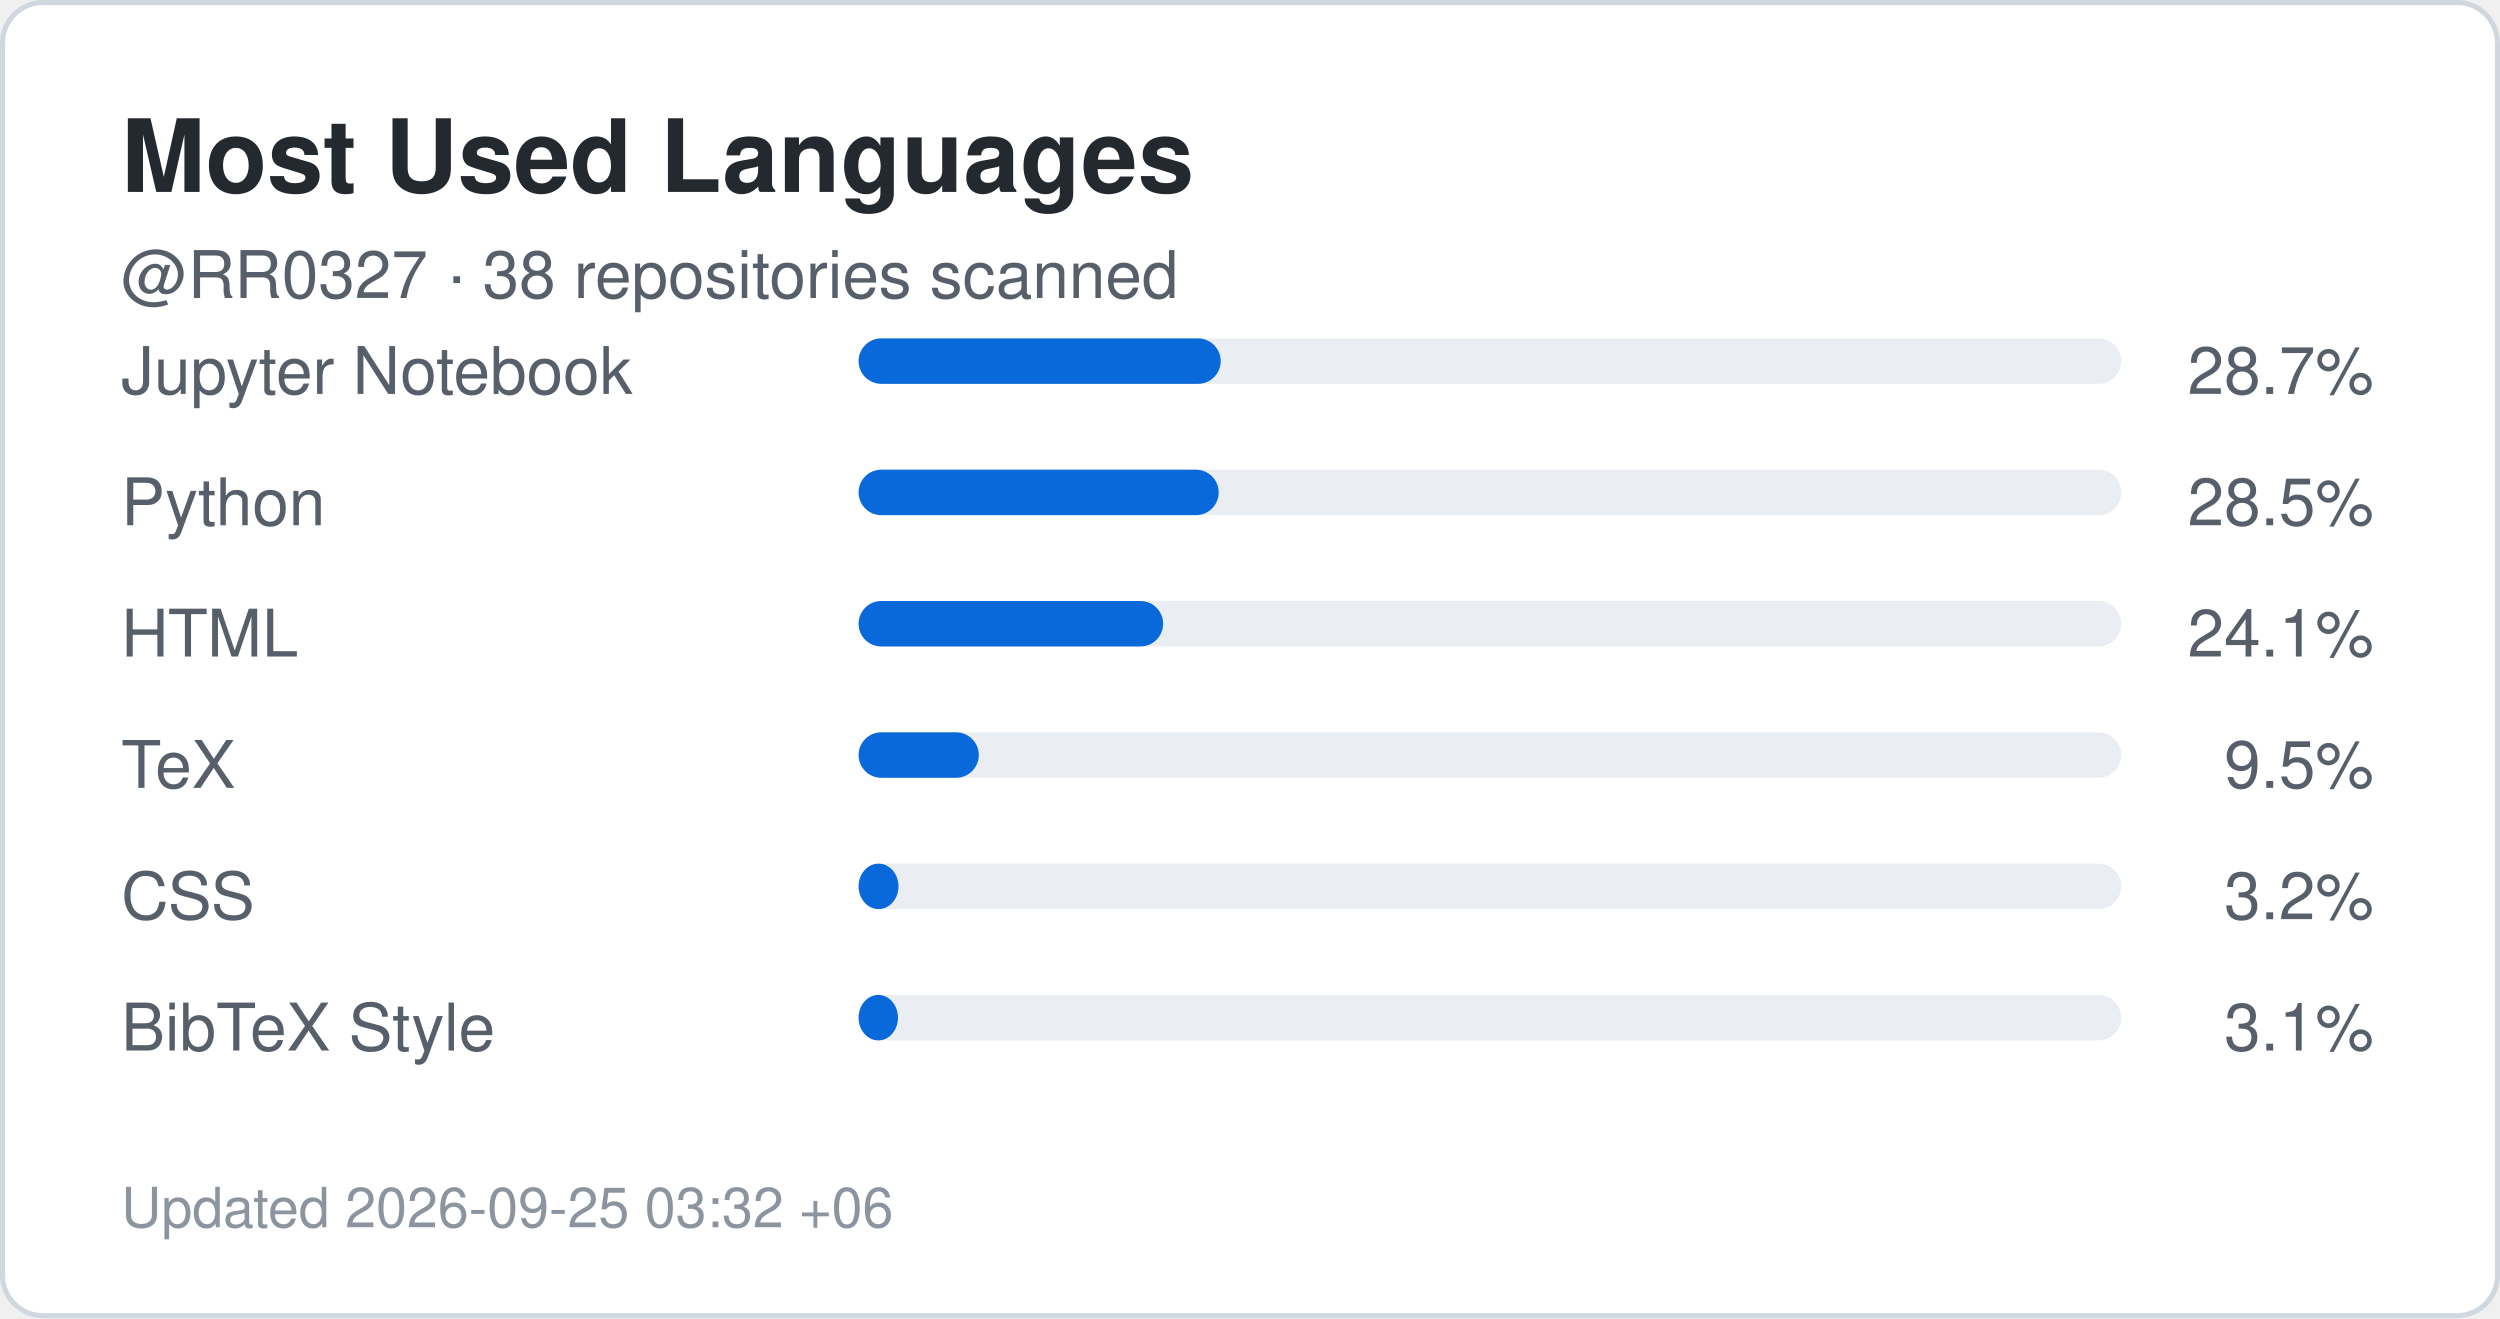
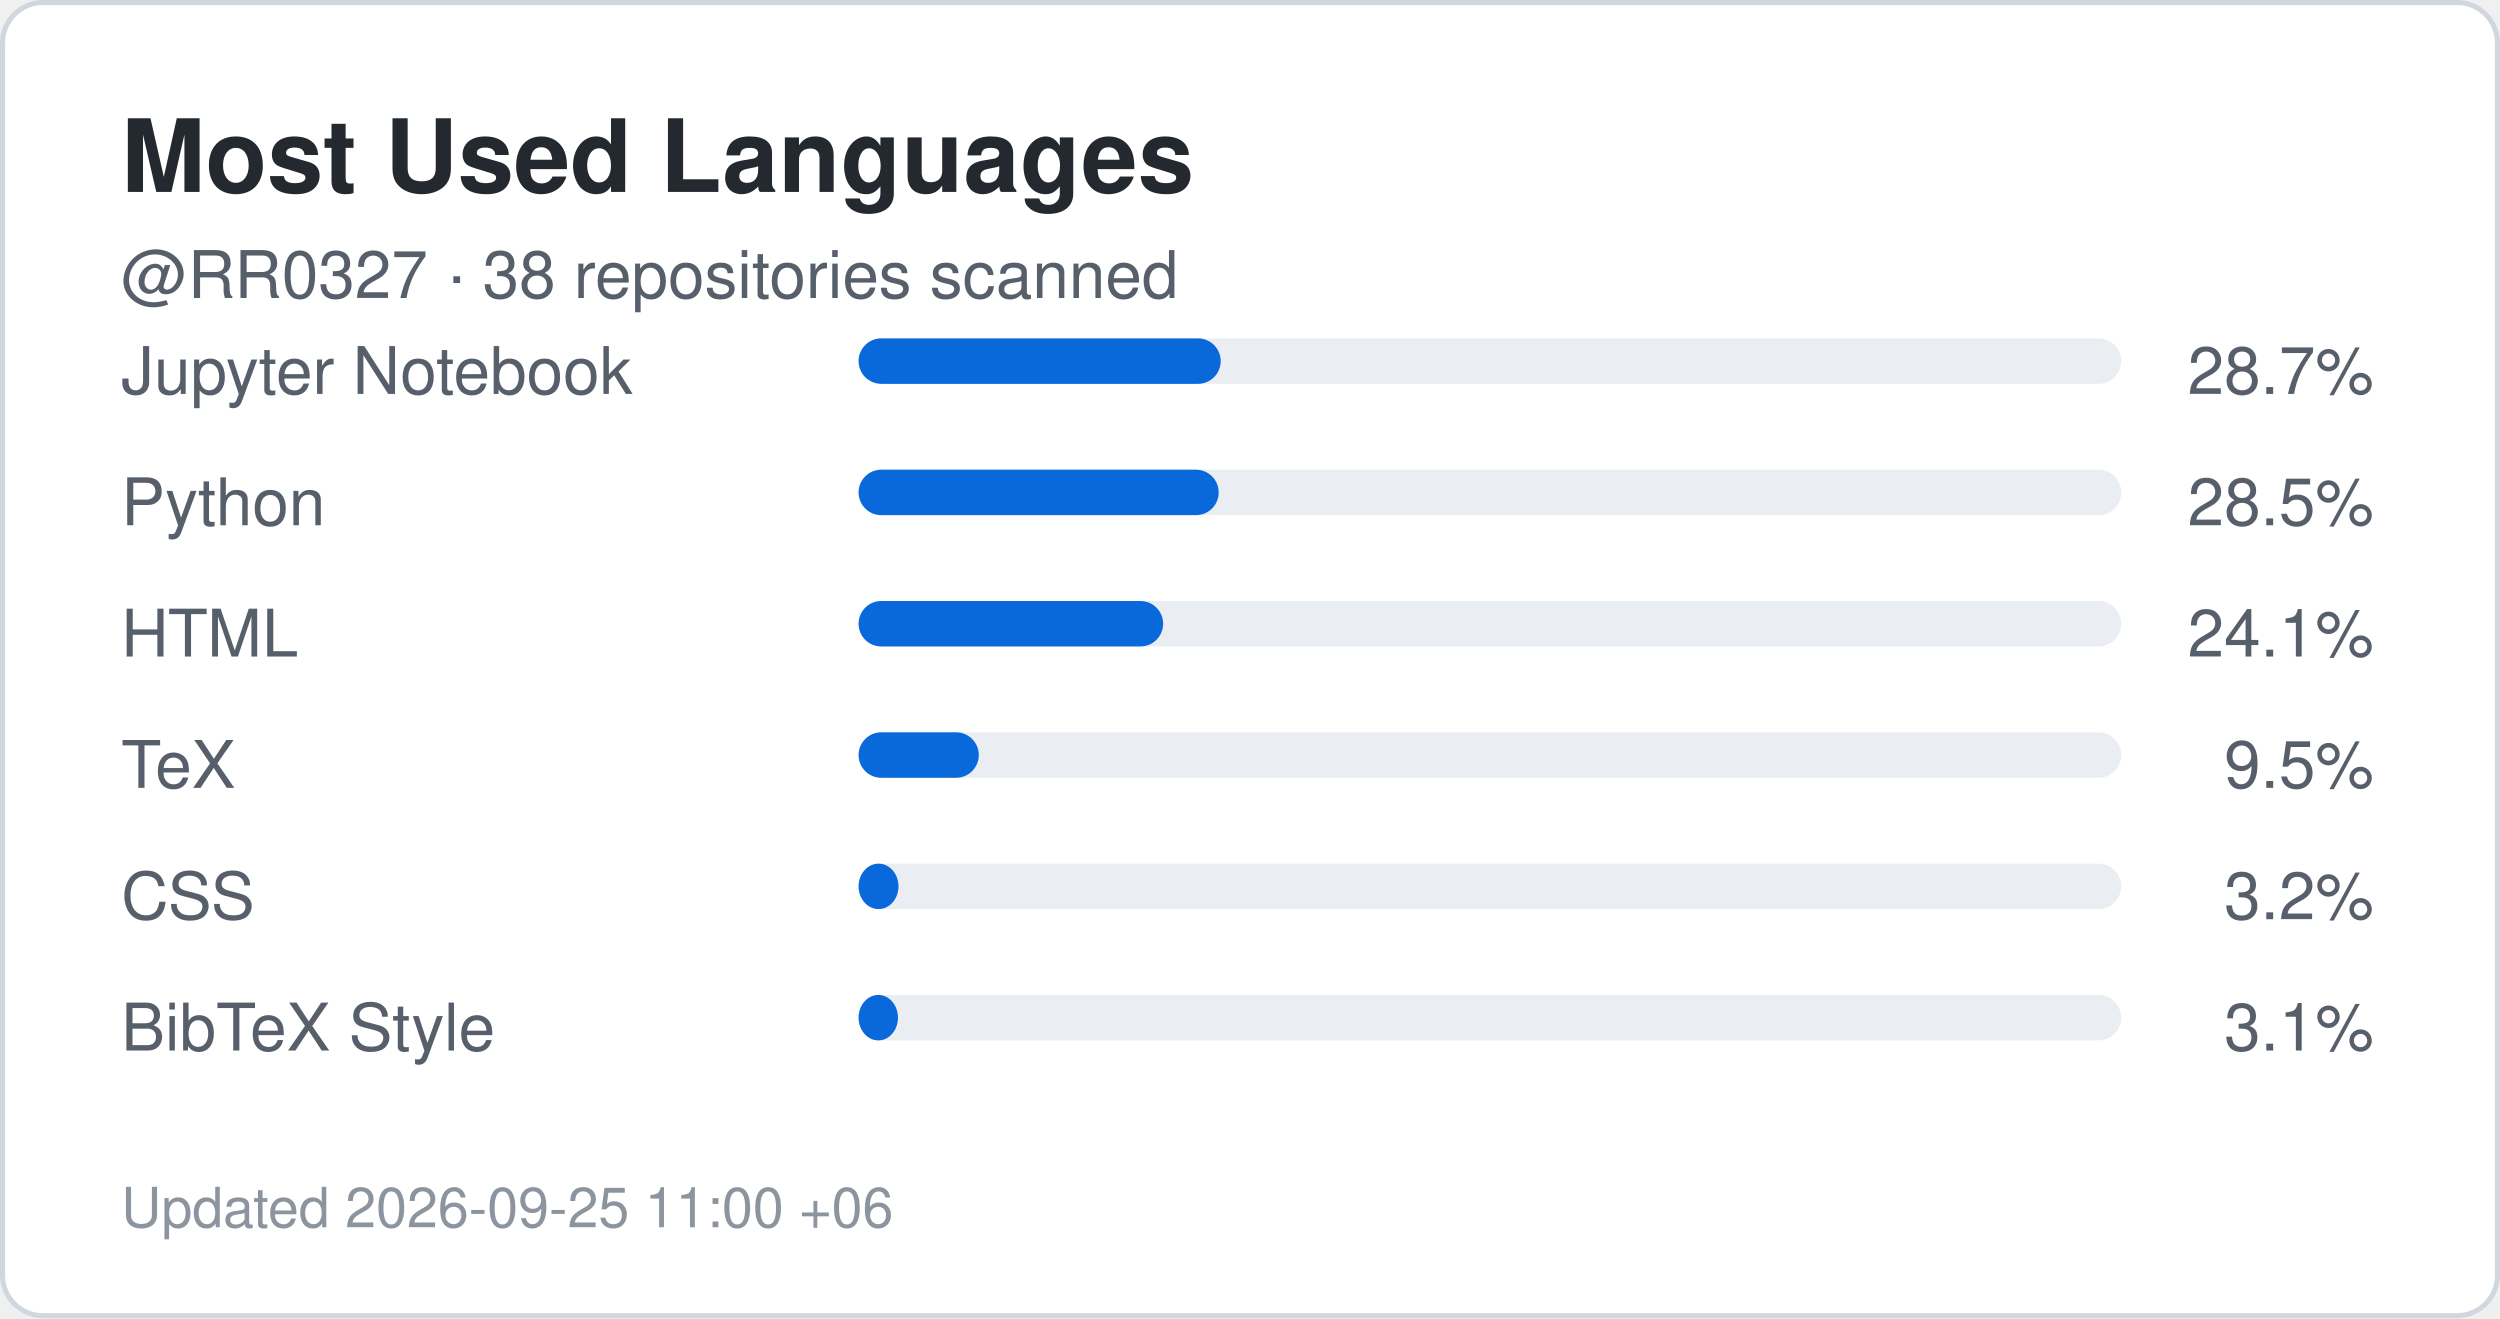
<svg xmlns="http://www.w3.org/2000/svg" width="495" height="261" viewBox="0 0 495 261" role="img" aria-label="Top languages for RR0327">
  <rect x="0.5" y="0.5" width="494" height="260" rx="8" fill="#ffffff" stroke="#d0d7de" />
  <style>
    .title {
      font: 700 20px -apple-system,BlinkMacSystemFont,"Segoe UI",Helvetica,Arial,sans-serif;
      fill: #24292f;
    }
    .label {
      font: 500 13px -apple-system,BlinkMacSystemFont,"Segoe UI",Helvetica,Arial,sans-serif;
      fill: #57606a;
    }
    .value {
      font: 700 22px -apple-system,BlinkMacSystemFont,"Segoe UI",Helvetica,Arial,sans-serif;
      fill: #0969da;
    }
    .small {
      font: 400 11px -apple-system,BlinkMacSystemFont,"Segoe UI",Helvetica,Arial,sans-serif;
      fill: #8c959f;
    }
  </style>
  <text x="24" y="38" class="title">Most Used Languages</text>
  <text x="24" y="59" class="label">
    @RR0327 · 38 repositories scanned
  </text>
  <text x="24" y="78" class="label">Jupyter Notebook</text>
  <rect x="170" y="67" width="250" height="9" rx="4.5" fill="#eaeef2" />
  <rect x="170" y="67" width="71.7" height="9" rx="4.5" fill="#0969da" />
  <text x="470" y="78" text-anchor="end" class="label">
    28.7%
  </text>
  <text x="24" y="104" class="label">Python</text>
  <rect x="170" y="93" width="250" height="9" rx="4.5" fill="#eaeef2" />
  <rect x="170" y="93" width="71.3" height="9" rx="4.5" fill="#0969da" />
  <text x="470" y="104" text-anchor="end" class="label">
    28.5%
  </text>
  <text x="24" y="130" class="label">HTML</text>
  <rect x="170" y="119" width="250" height="9" rx="4.5" fill="#eaeef2" />
  <rect x="170" y="119" width="60.3" height="9" rx="4.5" fill="#0969da" />
  <text x="470" y="130" text-anchor="end" class="label">
    24.1%
  </text>
  <text x="24" y="156" class="label">TeX</text>
  <rect x="170" y="145" width="250" height="9" rx="4.5" fill="#eaeef2" />
  <rect x="170" y="145" width="23.8" height="9" rx="4.5" fill="#0969da" />
  <text x="470" y="156" text-anchor="end" class="label">
    9.5%
  </text>
  <text x="24" y="182" class="label">CSS</text>
  <rect x="170" y="171" width="250" height="9" rx="4.5" fill="#eaeef2" />
  <rect x="170" y="171" width="7.9" height="9" rx="4.5" fill="#0969da" />
  <text x="470" y="182" text-anchor="end" class="label">
    3.2%
  </text>
  <text x="24" y="208" class="label">BibTeX Style</text>
  <rect x="170" y="197" width="250" height="9" rx="4.5" fill="#eaeef2" />
  <rect x="170" y="197" width="7.8" height="9" rx="4.5" fill="#0969da" />
  <text x="470" y="208" text-anchor="end" class="label">
    3.1%
  </text>
  <text x="24" y="243" class="small">
-     Updated 2026-09-25 03:32 +06
+     Updated 2026-09-25 11:00 +06
  </text>
</svg>
